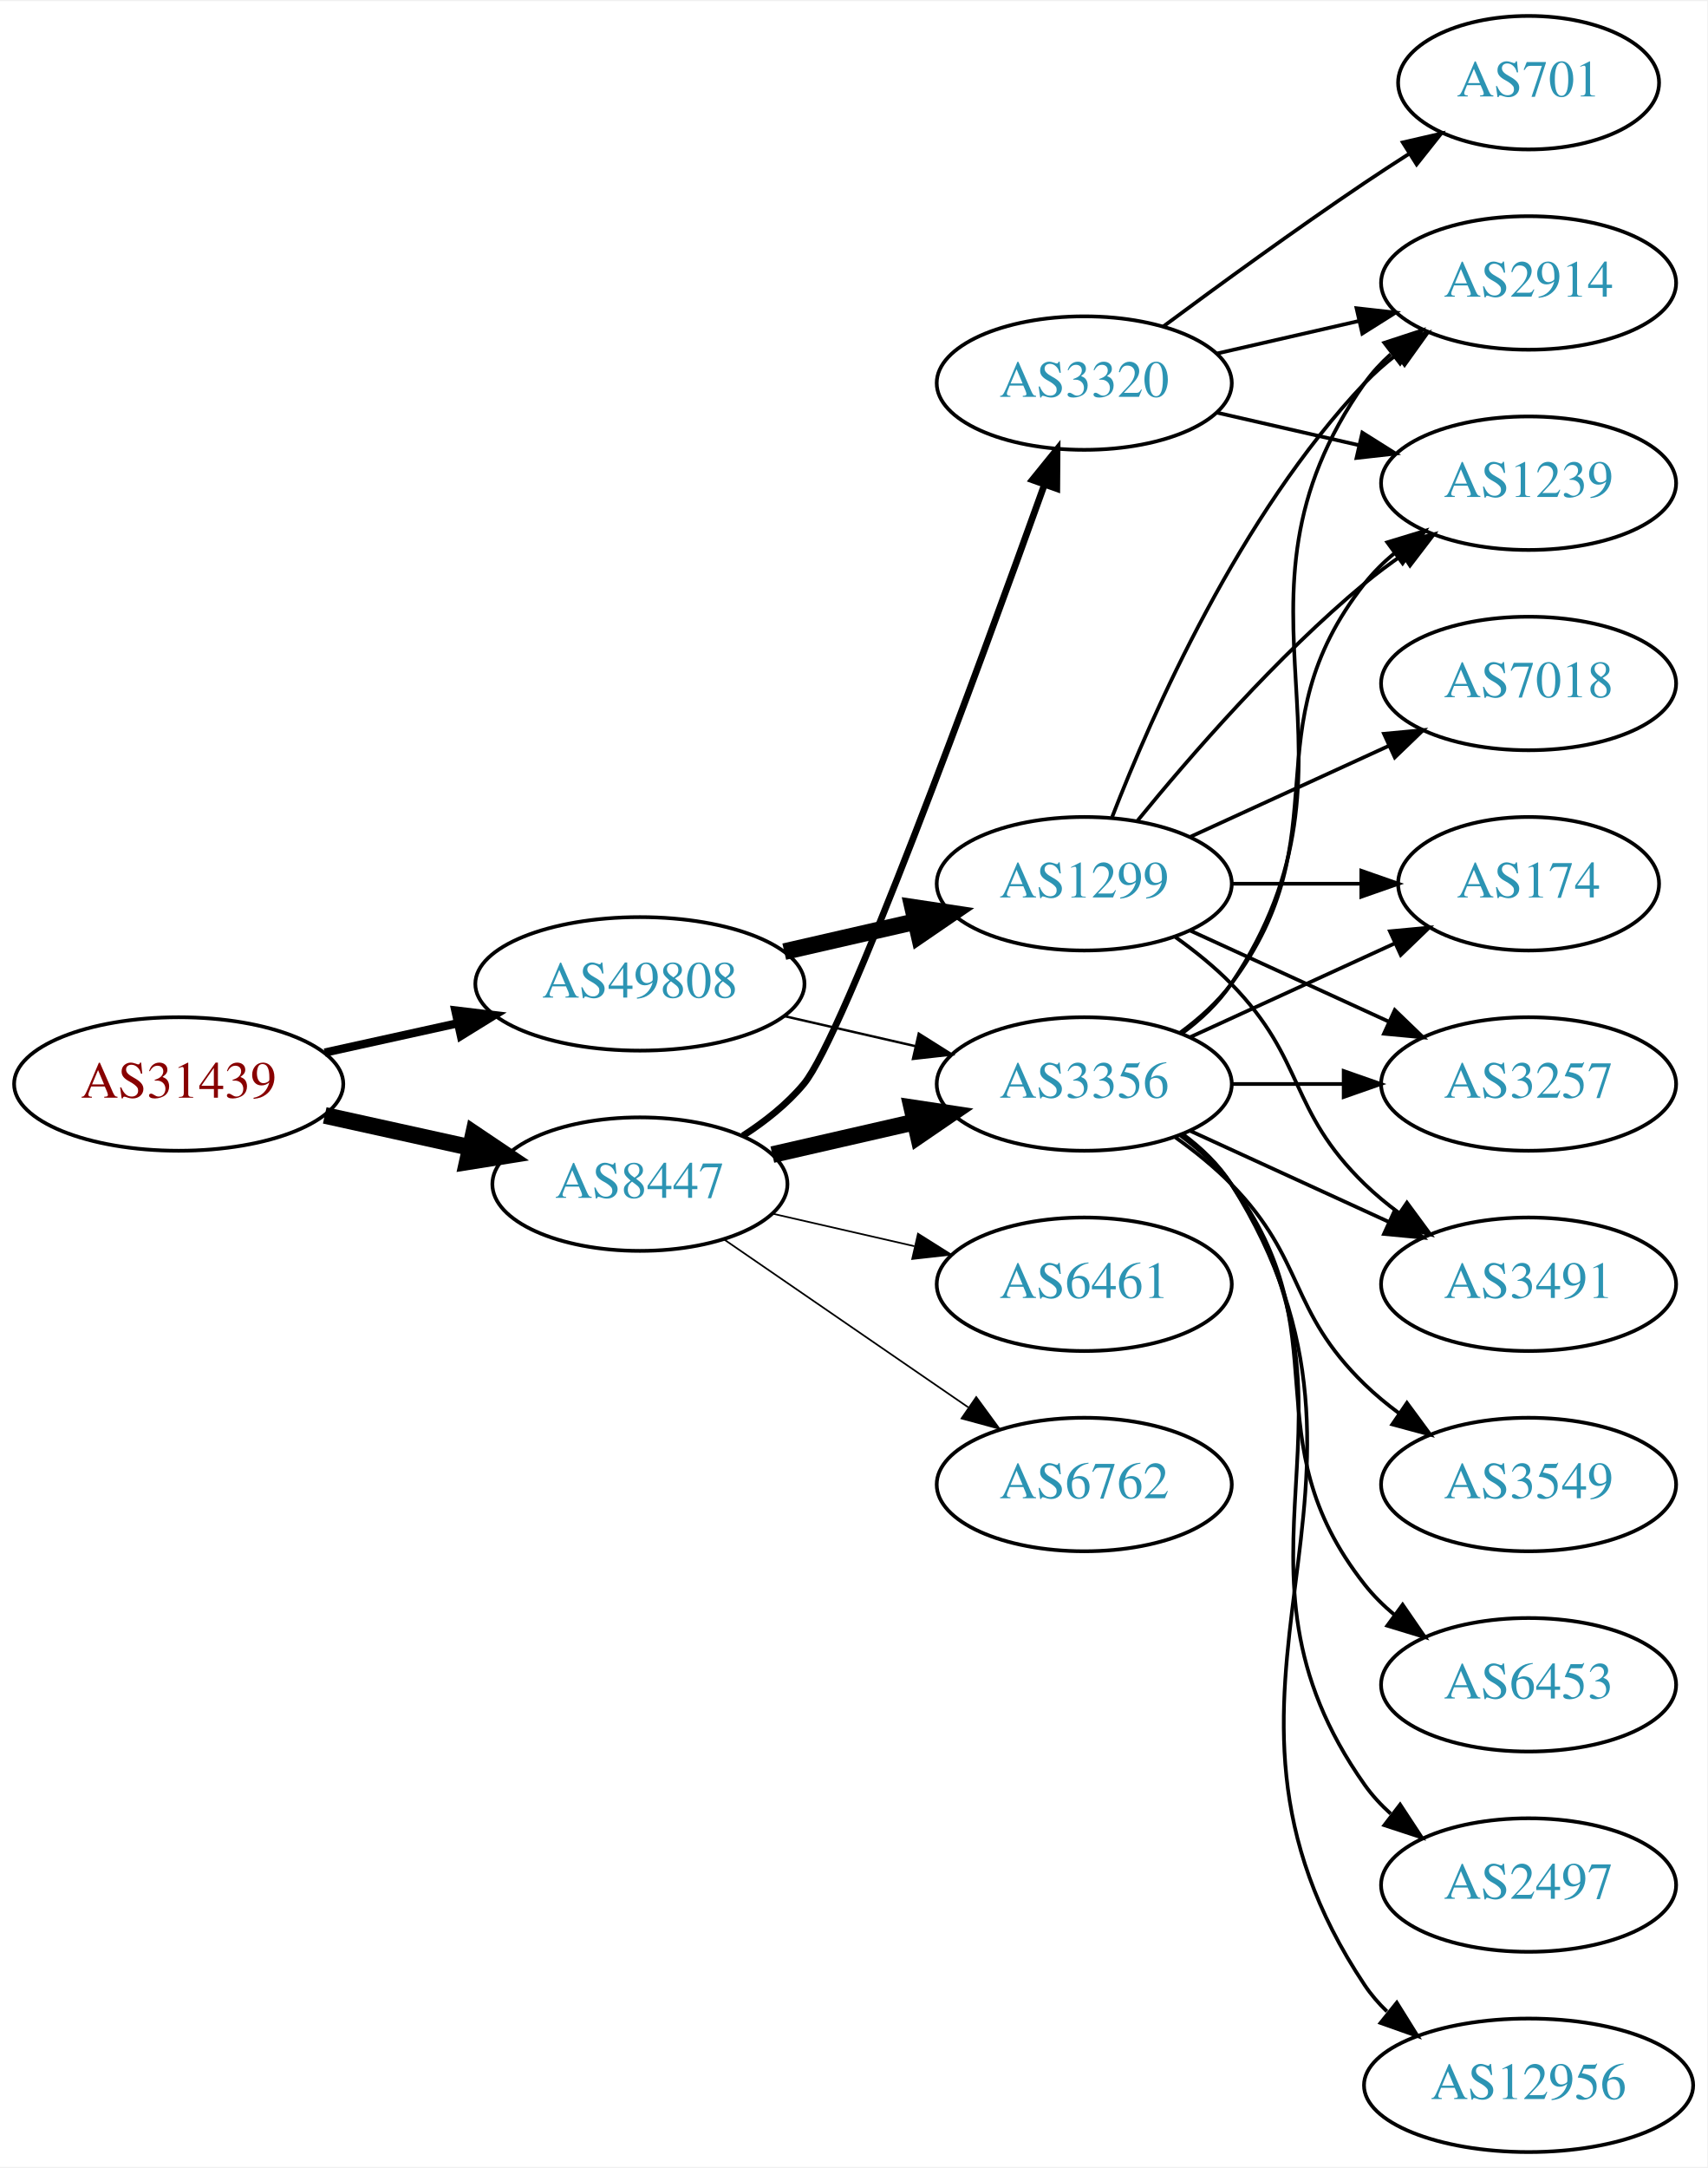
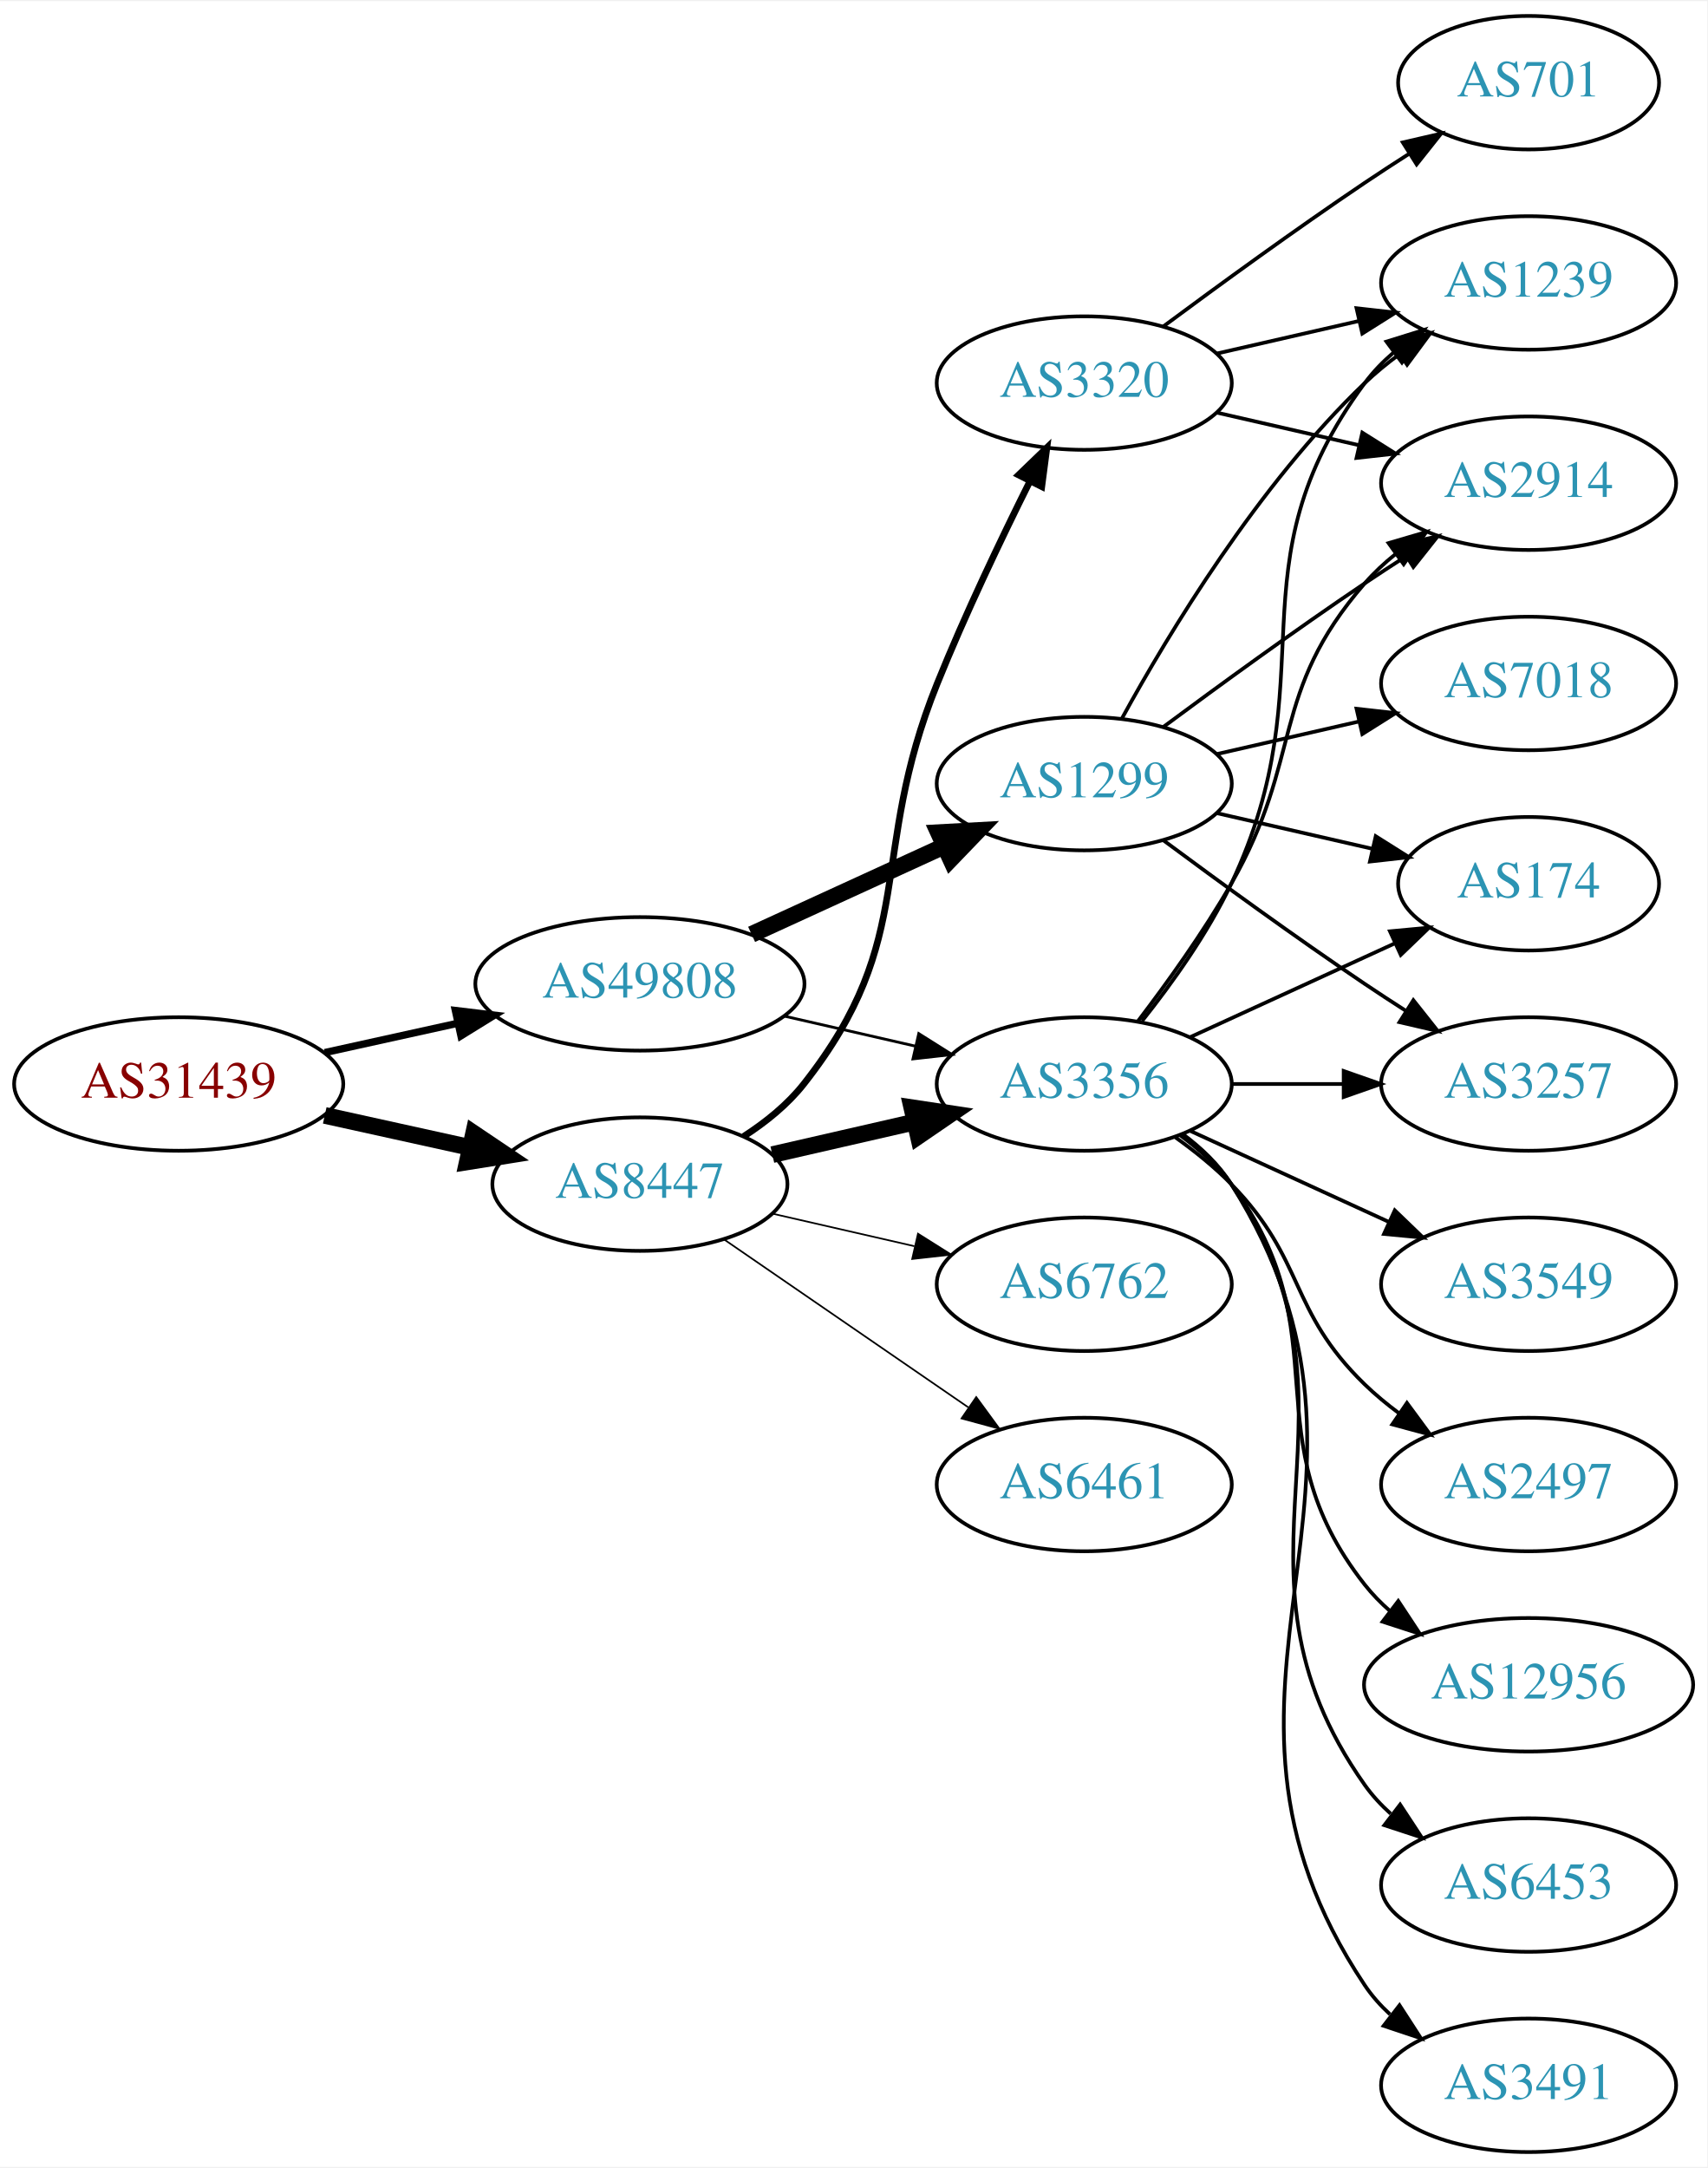
<svg xmlns="http://www.w3.org/2000/svg" xmlns:xlink="http://www.w3.org/1999/xlink" width="460pt" height="584pt" viewBox="0.00 0.00 460.47 584.00">
  <g id="graph0" class="graph" transform="scale(1 1) rotate(0) translate(4 580)">
    <polygon fill="white" stroke="none" points="-4,4 -4,-580 456.469,-580 456.469,4 -4,4" />
    <g id="node1" class="node">
      <g id="a_node1">
        <a xlink:href="/asn/31439" xlink:title="AS31439 ~ OOe Tourismus Technologie GmbH [AT]">
          <ellipse fill="#ffffff" stroke="black" cx="44.196" cy="-288" rx="44.393" ry="18" />
          <text text-anchor="middle" x="44.196" y="-284.3" font-family="Times,serif" font-size="14.00" fill="#880000">AS31439</text>
        </a>
      </g>
    </g>
    <g id="node2" class="node">
      <g id="a_node2">
        <a xlink:href="/asn/8447" xlink:title="AS8447 ~ A1 Telekom Austria AG [AT]">
          <ellipse fill="#ffffff" stroke="black" cx="168.588" cy="-261" rx="39.794" ry="18" />
          <text text-anchor="middle" x="168.588" y="-257.3" font-family="Times,serif" font-size="14.00" fill="#2c94b3">AS8447</text>
        </a>
      </g>
    </g>
    <g id="edge1" class="edge">
      <path fill="none" stroke="black" stroke-width="4.5" d="M83.586,-279.531C95.977,-276.798 109.824,-273.743 122.644,-270.915" />
      <polygon fill="black" stroke="black" stroke-width="4.5" points="123.742,-274.705 132.659,-268.705 122.045,-267.015 123.742,-274.705" />
    </g>
    <g id="node3" class="node">
      <g id="a_node3">
        <a xlink:href="/asn/49808" xlink:title="AS49808 ~ POWERSPEED-AS [AT]">
          <ellipse fill="#ffffff" stroke="black" cx="168.588" cy="-315" rx="44.393" ry="18" />
          <text text-anchor="middle" x="168.588" y="-311.3" font-family="Times,serif" font-size="14.00" fill="#2c94b3">AS49808</text>
        </a>
      </g>
    </g>
    <g id="edge2" class="edge">
-       <path fill="none" stroke="black" stroke-width="2.25" d="M83.586,-296.469C94.978,-298.982 107.6,-301.767 119.525,-304.397" />
-       <polygon fill="black" stroke="black" stroke-width="2.25" points="118.815,-307.825 129.335,-306.561 120.323,-300.989 118.815,-307.825" />
+       <path fill="none" stroke="black" stroke-width="1.969" d="M83.586,-296.469C94.978,-298.982 107.6,-301.767 119.525,-304.397" />
+       <polygon fill="black" stroke="black" stroke-width="1.969" points="118.815,-307.825 129.335,-306.561 120.323,-300.989 118.815,-307.825" />
    </g>
    <g id="node4" class="node">
      <g id="a_node4">
+         <a xlink:href="/asn/3356" xlink:title="AS3356 ~ Level 3 Parent, LLC [US]">
+           <ellipse fill="#ffffff" stroke="black" cx="288.431" cy="-288" rx="39.794" ry="18" />
+           <text text-anchor="middle" x="288.431" y="-284.3" font-family="Times,serif" font-size="14.00" fill="#2c94b3">AS3356</text>
+         </a>
+       </g>
+     </g>
+     <g id="edge3" class="edge">
+       <path fill="none" stroke="black" stroke-width="4.5" d="M204.308,-268.955C216.307,-271.704 229.928,-274.825 242.621,-277.733" />
+       <polygon fill="black" stroke="black" stroke-width="4.5" points="241.926,-281.613 252.552,-280.009 243.684,-273.937 241.926,-281.613" />
+     </g>
+     <g id="node5" class="node">
+       <g id="a_node5">
+         <a xlink:href="/asn/6762" xlink:title="AS6762 ~ TELECOM ITALIA SPARKLE S.p.A. [IT]">
+           <ellipse fill="#ffffff" stroke="black" cx="288.431" cy="-234" rx="39.794" ry="18" />
+           <text text-anchor="middle" x="288.431" y="-230.3" font-family="Times,serif" font-size="14.00" fill="#2c94b3">AS6762</text>
+         </a>
+       </g>
+     </g>
+     <g id="edge4" class="edge">
+       <path fill="none" stroke="black" stroke-width="0.45" d="M204.308,-253.045C216.307,-250.296 229.928,-247.175 242.621,-244.267" />
+       <polygon fill="black" stroke="black" stroke-width="0.45" points="243.587,-247.636 252.552,-241.991 242.023,-240.813 243.587,-247.636" />
+     </g>
+     <g id="node6" class="node">
+       <g id="a_node6">
        <a xlink:href="/asn/3320" xlink:title="AS3320 ~ DTAG [DE]">
          <ellipse fill="#ffffff" stroke="black" cx="288.431" cy="-477" rx="39.794" ry="18" />
          <text text-anchor="middle" x="288.431" y="-473.3" font-family="Times,serif" font-size="14.00" fill="#2c94b3">AS3320</text>
        </a>
      </g>
    </g>
-     <g id="edge3" class="edge">
-       <path fill="none" stroke="black" stroke-width="1.8" d="M196.348,-274.027C202.343,-277.886 208.258,-282.562 212.784,-288 223.583,-300.974 259.956,-400.183 277.629,-449.437" />
-       <polygon fill="black" stroke="black" stroke-width="1.8" points="274.437,-450.904 281.101,-459.14 281.027,-448.546 274.437,-450.904" />
-     </g>
-     <g id="node5" class="node">
-       <g id="a_node5">
-         <a xlink:href="/asn/3356" xlink:title="AS3356 ~ Level 3 Parent, LLC [US]">
-           <ellipse fill="#ffffff" stroke="black" cx="288.431" cy="-288" rx="39.794" ry="18" />
-           <text text-anchor="middle" x="288.431" y="-284.3" font-family="Times,serif" font-size="14.00" fill="#2c94b3">AS3356</text>
-         </a>
-       </g>
-     </g>
-     <g id="edge4" class="edge">
-       <path fill="none" stroke="black" stroke-width="4.5" d="M204.308,-268.955C216.307,-271.704 229.928,-274.825 242.621,-277.733" />
-       <polygon fill="black" stroke="black" stroke-width="4.5" points="241.926,-281.613 252.552,-280.009 243.684,-273.937 241.926,-281.613" />
-     </g>
-     <g id="node6" class="node">
-       <g id="a_node6">
-         <a xlink:href="/asn/6461" xlink:title="AS6461 ~ Zayo Bandwidth [US]">
-           <ellipse fill="#ffffff" stroke="black" cx="288.431" cy="-234" rx="39.794" ry="18" />
-           <text text-anchor="middle" x="288.431" y="-230.3" font-family="Times,serif" font-size="14.00" fill="#2c94b3">AS6461</text>
-         </a>
-       </g>
-     </g>
    <g id="edge5" class="edge">
-       <path fill="none" stroke="black" stroke-width="0.45" d="M204.308,-253.045C216.307,-250.296 229.928,-247.175 242.621,-244.267" />
-       <polygon fill="black" stroke="black" stroke-width="0.45" points="243.587,-247.636 252.552,-241.991 242.023,-240.813 243.587,-247.636" />
+       <path fill="none" stroke="black" stroke-width="1.8" d="M196.56,-273.855C202.548,-277.72 208.408,-282.441 212.784,-288 244.083,-327.754 229.854,-349.078 248.784,-396 256.267,-414.547 265.962,-434.859 273.769,-450.503" />
+       <polygon fill="black" stroke="black" stroke-width="1.8" points="270.721,-452.231 278.35,-459.583 276.971,-449.078 270.721,-452.231" />
    </g>
    <g id="node7" class="node">
      <g id="a_node7">
-         <a xlink:href="/asn/6762" xlink:title="AS6762 ~ TELECOM ITALIA SPARKLE S.p.A. [IT]">
+         <a xlink:href="/asn/6461" xlink:title="AS6461 ~ Zayo Bandwidth [US]">
          <ellipse fill="#ffffff" stroke="black" cx="288.431" cy="-180" rx="39.794" ry="18" />
-           <text text-anchor="middle" x="288.431" y="-176.3" font-family="Times,serif" font-size="14.00" fill="#2c94b3">AS6762</text>
+           <text text-anchor="middle" x="288.431" y="-176.3" font-family="Times,serif" font-size="14.00" fill="#2c94b3">AS6461</text>
        </a>
      </g>
    </g>
    <g id="edge6" class="edge">
      <path fill="none" stroke="black" stroke-width="0.45" d="M191.202,-246.143C209.691,-233.435 236.505,-215.005 257.134,-200.825" />
      <polygon fill="black" stroke="black" stroke-width="0.45" points="259.296,-203.586 265.555,-195.037 255.331,-197.817 259.296,-203.586" />
    </g>
-     <g id="edge20" class="edge">
-       <path fill="none" stroke="black" stroke-width="0.643" d="M207.523,-306.308C218.764,-303.733 231.176,-300.889 242.799,-298.226" />
-       <polygon fill="black" stroke="black" stroke-width="0.643" points="243.795,-301.588 252.761,-295.943 242.232,-294.765 243.795,-301.588" />
+     <g id="edge19" class="edge">
+       <path fill="none" stroke="black" stroke-width="0.75" d="M207.523,-306.308C218.764,-303.733 231.176,-300.889 242.799,-298.226" />
+       <polygon fill="black" stroke="black" stroke-width="0.75" points="243.795,-301.588 252.761,-295.943 242.232,-294.765 243.795,-301.588" />
    </g>
    <g id="node18" class="node">
      <g id="a_node18">
        <a xlink:href="/asn/1299" xlink:title="AS1299 ~ Telia Carrier [EU]">
-           <ellipse fill="#ffffff" stroke="black" cx="288.431" cy="-342" rx="39.794" ry="18" />
-           <text text-anchor="middle" x="288.431" y="-338.3" font-family="Times,serif" font-size="14.00" fill="#2c94b3">AS1299</text>
-         </a>
-       </g>
-     </g>
-     <g id="edge19" class="edge">
-       <path fill="none" stroke="black" stroke-width="4.5" d="M207.523,-323.692C218.764,-326.267 231.176,-329.111 242.799,-331.774" />
-       <polygon fill="black" stroke="black" stroke-width="4.5" points="242.134,-335.661 252.761,-334.057 243.893,-327.985 242.134,-335.661" />
+           <ellipse fill="#ffffff" stroke="black" cx="288.431" cy="-369" rx="39.794" ry="18" />
+           <text text-anchor="middle" x="288.431" y="-365.3" font-family="Times,serif" font-size="14.00" fill="#2c94b3">AS1299</text>
+         </a>
+       </g>
+     </g>
+     <g id="edge20" class="edge">
+       <path fill="none" stroke="black" stroke-width="4.5" d="M198.718,-328.348C214.329,-335.502 233.727,-344.391 250.399,-352.03" />
+       <polygon fill="black" stroke="black" stroke-width="4.5" points="249.119,-355.775 259.851,-356.362 252.4,-348.616 249.119,-355.775" />
    </g>
    <g id="node8" class="node">
      <g id="a_node8">
-         <a xlink:href="/asn/2914" xlink:title="AS2914 ~ NTT America, Inc. [US]">
+         <a xlink:href="/asn/1239" xlink:title="AS1239 ~ Sprint [US]">
          <ellipse fill="#ffffff" stroke="black" cx="408.273" cy="-504" rx="39.794" ry="18" />
-           <text text-anchor="middle" x="408.273" y="-500.3" font-family="Times,serif" font-size="14.00" fill="#2c94b3">AS2914</text>
-         </a>
-       </g>
-     </g>
-     <g id="edge7" class="edge">
-       <path fill="none" stroke="black" d="M324.15,-484.955C336.15,-487.704 349.771,-490.825 362.463,-493.733" />
-       <polygon fill="black" stroke="black" points="361.866,-497.187 372.395,-496.009 363.429,-490.364 361.866,-497.187" />
-     </g>
-     <g id="node9" class="node">
-       <g id="a_node9">
-         <a xlink:href="/asn/1239" xlink:title="AS1239 ~ Sprint [US]">
-           <ellipse fill="#ffffff" stroke="black" cx="408.273" cy="-450" rx="39.794" ry="18" />
-           <text text-anchor="middle" x="408.273" y="-446.3" font-family="Times,serif" font-size="14.00" fill="#2c94b3">AS1239</text>
-         </a>
-       </g>
-     </g>
-     <g id="edge8" class="edge">
-       <path fill="none" stroke="black" d="M324.15,-469.045C336.15,-466.296 349.771,-463.175 362.463,-460.267" />
-       <polygon fill="black" stroke="black" points="363.429,-463.636 372.395,-457.991 361.866,-456.813 363.429,-463.636" />
+           <text text-anchor="middle" x="408.273" y="-500.3" font-family="Times,serif" font-size="14.00" fill="#2c94b3">AS1239</text>
+         </a>
+       </g>
+     </g>
+     <g id="edge14" class="edge">
+       <path fill="none" stroke="black" d="M304.031,-304.991C312.118,-315.155 321.78,-328.655 328.077,-342 354.576,-398.159 327.174,-427.059 364.077,-477 366.311,-480.023 368.994,-482.786 371.914,-485.293" />
+       <polygon fill="black" stroke="black" points="369.94,-488.186 380.058,-491.331 374.109,-482.563 369.94,-488.186" />
    </g>
    <g id="node10" class="node">
      <g id="a_node10">
-         <a xlink:href="/asn/701" xlink:title="AS701 ~ UUNET [US]">
-           <ellipse fill="#ffffff" stroke="black" cx="408.273" cy="-558" rx="35.194" ry="18" />
-           <text text-anchor="middle" x="408.273" y="-554.3" font-family="Times,serif" font-size="14.00" fill="#2c94b3">AS701</text>
-         </a>
-       </g>
-     </g>
-     <g id="edge9" class="edge">
-       <path fill="none" stroke="black" d="M309.761,-492.277C324.623,-503.304 345.368,-518.407 364.077,-531 367.895,-533.569 371.945,-536.21 375.975,-538.786" />
-       <polygon fill="black" stroke="black" points="374.344,-541.895 384.669,-544.271 378.079,-535.975 374.344,-541.895" />
+         <a xlink:href="/asn/2914" xlink:title="AS2914 ~ NTT America, Inc. [US]">
+           <ellipse fill="#ffffff" stroke="black" cx="408.273" cy="-450" rx="39.794" ry="18" />
+           <text text-anchor="middle" x="408.273" y="-446.3" font-family="Times,serif" font-size="14.00" fill="#2c94b3">AS2914</text>
+         </a>
+       </g>
    </g>
    <g id="edge10" class="edge">
-       <path fill="none" stroke="black" d="M314.75,-301.607C319.806,-305.351 324.617,-309.831 328.077,-315 369.102,-376.294 321.498,-416.775 364.077,-477 366.068,-479.816 368.455,-482.401 371.071,-484.76" />
-       <polygon fill="black" stroke="black" points="369.371,-487.865 379.44,-491.162 373.624,-482.306 369.371,-487.865" />
-     </g>
-     <g id="edge14" class="edge">
-       <path fill="none" stroke="black" d="M314.362,-301.882C319.438,-305.611 324.356,-310.016 328.077,-315 358.349,-355.542 332.779,-383.246 364.077,-423 366.402,-425.953 369.146,-428.67 372.105,-431.147" />
-       <polygon fill="black" stroke="black" points="370.165,-434.064 380.302,-437.145 374.298,-428.415 370.165,-434.064" />
+       <path fill="none" stroke="black" d="M302.892,-304.913C310.785,-315.27 320.634,-328.992 328.077,-342 347.642,-376.194 338.243,-393.258 364.077,-423 366.542,-425.838 369.379,-428.477 372.397,-430.906" />
+       <polygon fill="black" stroke="black" points="370.507,-433.858 380.675,-436.836 374.583,-428.167 370.507,-433.858" />
    </g>
    <g id="node11" class="node">
      <g id="a_node11">
        <a xlink:href="/asn/174" xlink:title="AS174 ~ Cogent Communications [US]">
          <ellipse fill="#ffffff" stroke="black" cx="408.273" cy="-342" rx="35.194" ry="18" />
          <text text-anchor="middle" x="408.273" y="-338.3" font-family="Times,serif" font-size="14.00" fill="#2c94b3">AS174</text>
        </a>
      </g>
    </g>
    <g id="edge11" class="edge">
      <path fill="none" stroke="black" d="M317.06,-300.661C333.476,-308.183 354.457,-317.798 372.054,-325.861" />
      <polygon fill="black" stroke="black" points="370.883,-329.174 381.432,-330.158 373.799,-322.811 370.883,-329.174" />
    </g>
    <g id="node12" class="node">
      <g id="a_node12">
        <a xlink:href="/asn/3549" xlink:title="AS3549 ~ Level 3 Parent, LLC [US]">
+           <ellipse fill="#ffffff" stroke="black" cx="408.273" cy="-234" rx="39.794" ry="18" />
+           <text text-anchor="middle" x="408.273" y="-230.3" font-family="Times,serif" font-size="14.00" fill="#2c94b3">AS3549</text>
+         </a>
+       </g>
+     </g>
+     <g id="edge12" class="edge">
+       <path fill="none" stroke="black" d="M317.06,-275.339C333.017,-268.027 353.287,-258.739 370.57,-250.819" />
+       <polygon fill="black" stroke="black" points="372.185,-253.929 379.818,-246.581 369.269,-247.565 372.185,-253.929" />
+     </g>
+     <g id="node13" class="node">
+       <g id="a_node13">
+         <a xlink:href="/asn/2497" xlink:title="AS2497 ~ Internet Initiative Japan Inc. [JP]">
          <ellipse fill="#ffffff" stroke="black" cx="408.273" cy="-180" rx="39.794" ry="18" />
-           <text text-anchor="middle" x="408.273" y="-176.3" font-family="Times,serif" font-size="14.00" fill="#2c94b3">AS3549</text>
-         </a>
-       </g>
-     </g>
-     <g id="edge12" class="edge">
+           <text text-anchor="middle" x="408.273" y="-176.3" font-family="Times,serif" font-size="14.00" fill="#2c94b3">AS2497</text>
+         </a>
+       </g>
+     </g>
+     <g id="edge13" class="edge">
      <path fill="none" stroke="black" d="M313.025,-273.611C318.281,-269.852 323.613,-265.563 328.077,-261 348.25,-240.383 343.384,-227.094 364.077,-207 366.922,-204.237 370.096,-201.614 373.396,-199.166" />
      <polygon fill="black" stroke="black" points="375.462,-201.994 381.744,-193.462 371.513,-196.214 375.462,-201.994" />
    </g>
-     <g id="node13" class="node">
-       <g id="a_node13">
+     <g id="node14" class="node">
+       <g id="a_node14">
+         <a xlink:href="/asn/12956" xlink:title="AS12956 ~ TELXIUS [ES]">
+           <ellipse fill="#ffffff" stroke="black" cx="408.273" cy="-126" rx="44.393" ry="18" />
+           <text text-anchor="middle" x="408.273" y="-122.3" font-family="Times,serif" font-size="14.00" fill="#2c94b3">AS12956</text>
+         </a>
+       </g>
+     </g>
+     <g id="edge15" class="edge">
+       <path fill="none" stroke="black" d="M314.362,-274.118C319.438,-270.389 324.356,-265.984 328.077,-261 358.349,-220.458 332.779,-192.754 364.077,-153 366.101,-150.429 368.443,-148.037 370.967,-145.826" />
+       <polygon fill="black" stroke="black" points="373.124,-148.584 378.957,-139.739 368.882,-143.016 373.124,-148.584" />
+     </g>
+     <g id="node15" class="node">
+       <g id="a_node15">
+         <a xlink:href="/asn/6453" xlink:title="AS6453 ~ TATA COMMUNICATIONS (AMERICA) INC [US]">
+           <ellipse fill="#ffffff" stroke="black" cx="408.273" cy="-72" rx="39.794" ry="18" />
+           <text text-anchor="middle" x="408.273" y="-68.3" font-family="Times,serif" font-size="14.00" fill="#2c94b3">AS6453</text>
+         </a>
+       </g>
+     </g>
+     <g id="edge16" class="edge">
+       <path fill="none" stroke="black" d="M314.75,-274.393C319.806,-270.649 324.617,-266.169 328.077,-261 369.102,-199.706 321.498,-159.225 364.077,-99 366.068,-96.184 368.455,-93.599 371.071,-91.24" />
+       <polygon fill="black" stroke="black" points="373.624,-93.694 379.44,-84.838 369.371,-88.135 373.624,-93.694" />
+     </g>
+     <g id="node16" class="node">
+       <g id="a_node16">
        <a xlink:href="/asn/3257" xlink:title="AS3257 ~ GTT [DE]">
          <ellipse fill="#ffffff" stroke="black" cx="408.273" cy="-288" rx="39.794" ry="18" />
          <text text-anchor="middle" x="408.273" y="-284.3" font-family="Times,serif" font-size="14.00" fill="#2c94b3">AS3257</text>
        </a>
      </g>
    </g>
-     <g id="edge13" class="edge">
+     <g id="edge17" class="edge">
      <path fill="none" stroke="black" d="M328.343,-288C337.897,-288 348.246,-288 358.209,-288" />
      <polygon fill="black" stroke="black" points="358.402,-291.5 368.402,-288 358.402,-284.5 358.402,-291.5" />
    </g>
-     <g id="node14" class="node">
-       <g id="a_node14">
-         <a xlink:href="/asn/3491" xlink:title="AS3491 ~ PCCW Global, Inc. [US]">
-           <ellipse fill="#ffffff" stroke="black" cx="408.273" cy="-234" rx="39.794" ry="18" />
-           <text text-anchor="middle" x="408.273" y="-230.3" font-family="Times,serif" font-size="14.00" fill="#2c94b3">AS3491</text>
-         </a>
-       </g>
-     </g>
-     <g id="edge15" class="edge">
-       <path fill="none" stroke="black" d="M317.06,-275.339C333.017,-268.027 353.287,-258.739 370.57,-250.819" />
-       <polygon fill="black" stroke="black" points="372.185,-253.929 379.818,-246.581 369.269,-247.565 372.185,-253.929" />
-     </g>
-     <g id="node15" class="node">
-       <g id="a_node15">
-         <a xlink:href="/asn/6453" xlink:title="AS6453 ~ TATA COMMUNICATIONS (AMERICA) INC [US]">
-           <ellipse fill="#ffffff" stroke="black" cx="408.273" cy="-126" rx="39.794" ry="18" />
-           <text text-anchor="middle" x="408.273" y="-122.3" font-family="Times,serif" font-size="14.00" fill="#2c94b3">AS6453</text>
-         </a>
-       </g>
-     </g>
-     <g id="edge16" class="edge">
-       <path fill="none" stroke="black" d="M314.362,-274.118C319.438,-270.389 324.356,-265.984 328.077,-261 358.349,-220.458 332.779,-192.754 364.077,-153 366.402,-150.047 369.146,-147.33 372.105,-144.853" />
-       <polygon fill="black" stroke="black" points="374.298,-147.585 380.302,-138.855 370.165,-141.936 374.298,-147.585" />
-     </g>
-     <g id="node16" class="node">
-       <g id="a_node16">
-         <a xlink:href="/asn/2497" xlink:title="AS2497 ~ Internet Initiative Japan Inc. [JP]">
-           <ellipse fill="#ffffff" stroke="black" cx="408.273" cy="-72" rx="39.794" ry="18" />
-           <text text-anchor="middle" x="408.273" y="-68.3" font-family="Times,serif" font-size="14.00" fill="#2c94b3">AS2497</text>
-         </a>
-       </g>
-     </g>
-     <g id="edge17" class="edge">
-       <path fill="none" stroke="black" d="M314.75,-274.393C319.806,-270.649 324.617,-266.169 328.077,-261 369.102,-199.706 321.498,-159.225 364.077,-99 366.068,-96.184 368.455,-93.599 371.071,-91.24" />
-       <polygon fill="black" stroke="black" points="373.624,-93.694 379.44,-84.838 369.371,-88.135 373.624,-93.694" />
-     </g>
    <g id="node17" class="node">
      <g id="a_node17">
-         <a xlink:href="/asn/12956" xlink:title="AS12956 ~ TELXIUS [ES]">
-           <ellipse fill="#ffffff" stroke="black" cx="408.273" cy="-18" rx="44.393" ry="18" />
-           <text text-anchor="middle" x="408.273" y="-14.3" font-family="Times,serif" font-size="14.00" fill="#2c94b3">AS12956</text>
+         <a xlink:href="/asn/3491" xlink:title="AS3491 ~ PCCW Global, Inc. [US]">
+           <ellipse fill="#ffffff" stroke="black" cx="408.273" cy="-18" rx="39.794" ry="18" />
+           <text text-anchor="middle" x="408.273" y="-14.3" font-family="Times,serif" font-size="14.00" fill="#2c94b3">AS3491</text>
        </a>
      </g>
    </g>
    <g id="edge18" class="edge">
-       <path fill="none" stroke="black" d="M314.957,-274.528C320.002,-270.777 324.757,-266.26 328.077,-261 380.027,-178.7 310.039,-125.944 364.077,-45 365.781,-42.449 367.815,-40.093 370.061,-37.927" />
-       <polygon fill="black" stroke="black" points="372.726,-40.275 378.328,-31.283 368.341,-34.819 372.726,-40.275" />
+       <path fill="none" stroke="black" d="M314.957,-274.528C320.002,-270.777 324.757,-266.26 328.077,-261 380.027,-178.7 310.039,-125.944 364.077,-45 365.992,-42.131 368.326,-39.51 370.907,-37.128" />
+       <polygon fill="black" stroke="black" points="373.458,-39.579 379.219,-30.687 369.171,-34.046 373.458,-39.579" />
+     </g>
+     <g id="edge7" class="edge">
+       <path fill="none" stroke="black" d="M324.15,-484.955C336.15,-487.704 349.771,-490.825 362.463,-493.733" />
+       <polygon fill="black" stroke="black" points="361.866,-497.187 372.395,-496.009 363.429,-490.364 361.866,-497.187" />
+     </g>
+     <g id="node9" class="node">
+       <g id="a_node9">
+         <a xlink:href="/asn/701" xlink:title="AS701 ~ UUNET [US]">
+           <ellipse fill="#ffffff" stroke="black" cx="408.273" cy="-558" rx="35.194" ry="18" />
+           <text text-anchor="middle" x="408.273" y="-554.3" font-family="Times,serif" font-size="14.00" fill="#2c94b3">AS701</text>
+         </a>
+       </g>
+     </g>
+     <g id="edge8" class="edge">
+       <path fill="none" stroke="black" d="M309.761,-492.277C324.623,-503.304 345.368,-518.407 364.077,-531 367.895,-533.569 371.945,-536.21 375.975,-538.786" />
+       <polygon fill="black" stroke="black" points="374.344,-541.895 384.669,-544.271 378.079,-535.975 374.344,-541.895" />
+     </g>
+     <g id="edge9" class="edge">
+       <path fill="none" stroke="black" d="M324.15,-469.045C336.15,-466.296 349.771,-463.175 362.463,-460.267" />
+       <polygon fill="black" stroke="black" points="363.429,-463.636 372.395,-457.991 361.866,-456.813 363.429,-463.636" />
    </g>
    <g id="edge25" class="edge">
-       <path fill="none" stroke="black" d="M295.954,-359.994C306.704,-387.728 330.362,-441.429 364.077,-477 366.663,-479.728 369.581,-482.294 372.649,-484.677" />
-       <polygon fill="black" stroke="black" points="370.803,-487.658 380.997,-490.543 374.827,-481.93 370.803,-487.658" />
+       <path fill="none" stroke="black" d="M298.672,-386.713C311.218,-409.561 335.394,-449.611 364.077,-477 366.946,-479.739 370.134,-482.347 373.443,-484.785" />
+       <polygon fill="black" stroke="black" points="371.567,-487.742 381.803,-490.477 375.507,-481.956 371.567,-487.742" />
    </g>
    <g id="edge21" class="edge">
-       <path fill="none" stroke="black" d="M302.85,-359.065C316.964,-376.375 340.379,-403.345 364.077,-423 367.294,-425.668 370.794,-428.27 374.365,-430.741" />
-       <polygon fill="black" stroke="black" points="372.442,-433.666 382.721,-436.236 376.288,-427.817 372.442,-433.666" />
+       <path fill="none" stroke="black" d="M309.761,-384.277C324.623,-395.304 345.368,-410.407 364.077,-423 367.626,-425.389 371.377,-427.839 375.125,-430.242" />
+       <polygon fill="black" stroke="black" points="373.451,-433.325 383.774,-435.712 377.193,-427.409 373.451,-433.325" />
+     </g>
+     <g id="edge23" class="edge">
+       <path fill="none" stroke="black" d="M324.15,-361.045C337.243,-358.045 352.265,-354.604 365.906,-351.478" />
+       <polygon fill="black" stroke="black" points="367.047,-354.807 376.013,-349.162 365.484,-347.984 367.047,-354.807" />
    </g>
    <g id="edge22" class="edge">
-       <path fill="none" stroke="black" d="M328.343,-342C339.43,-342 351.59,-342 362.972,-342" />
-       <polygon fill="black" stroke="black" points="363.154,-345.5 373.154,-342 363.154,-338.5 363.154,-345.5" />
-     </g>
-     <g id="edge26" class="edge">
-       <path fill="none" stroke="black" d="M317.06,-329.339C333.017,-322.027 353.287,-312.739 370.57,-304.819" />
-       <polygon fill="black" stroke="black" points="372.185,-307.929 379.818,-300.581 369.269,-301.565 372.185,-307.929" />
-     </g>
-     <g id="edge24" class="edge">
-       <path fill="none" stroke="black" d="M313.025,-327.611C318.281,-323.852 323.613,-319.563 328.077,-315 348.25,-294.383 343.384,-281.094 364.077,-261 366.922,-258.237 370.096,-255.614 373.396,-253.166" />
-       <polygon fill="black" stroke="black" points="375.462,-255.994 381.744,-247.462 371.513,-250.214 375.462,-255.994" />
+       <path fill="none" stroke="black" d="M309.761,-353.723C324.623,-342.696 345.368,-327.593 364.077,-315 367.626,-312.611 371.377,-310.161 375.125,-307.758" />
+       <polygon fill="black" stroke="black" points="377.193,-310.591 383.774,-302.288 373.451,-304.675 377.193,-310.591" />
    </g>
    <g id="node19" class="node">
      <g id="a_node19">
        <a xlink:href="/asn/7018" xlink:title="AS7018 ~ AT&amp;T Services, Inc. [US]">
          <ellipse fill="#ffffff" stroke="black" cx="408.273" cy="-396" rx="39.794" ry="18" />
          <text text-anchor="middle" x="408.273" y="-392.3" font-family="Times,serif" font-size="14.00" fill="#2c94b3">AS7018</text>
        </a>
      </g>
    </g>
-     <g id="edge23" class="edge">
-       <path fill="none" stroke="black" d="M317.06,-354.661C333.017,-361.973 353.287,-371.261 370.57,-379.181" />
-       <polygon fill="black" stroke="black" points="369.269,-382.435 379.818,-383.419 372.185,-376.071 369.269,-382.435" />
+     <g id="edge24" class="edge">
+       <path fill="none" stroke="black" d="M324.15,-376.955C336.15,-379.704 349.771,-382.825 362.463,-385.733" />
+       <polygon fill="black" stroke="black" points="361.866,-389.187 372.395,-388.009 363.429,-382.364 361.866,-389.187" />
    </g>
  </g>
</svg>
